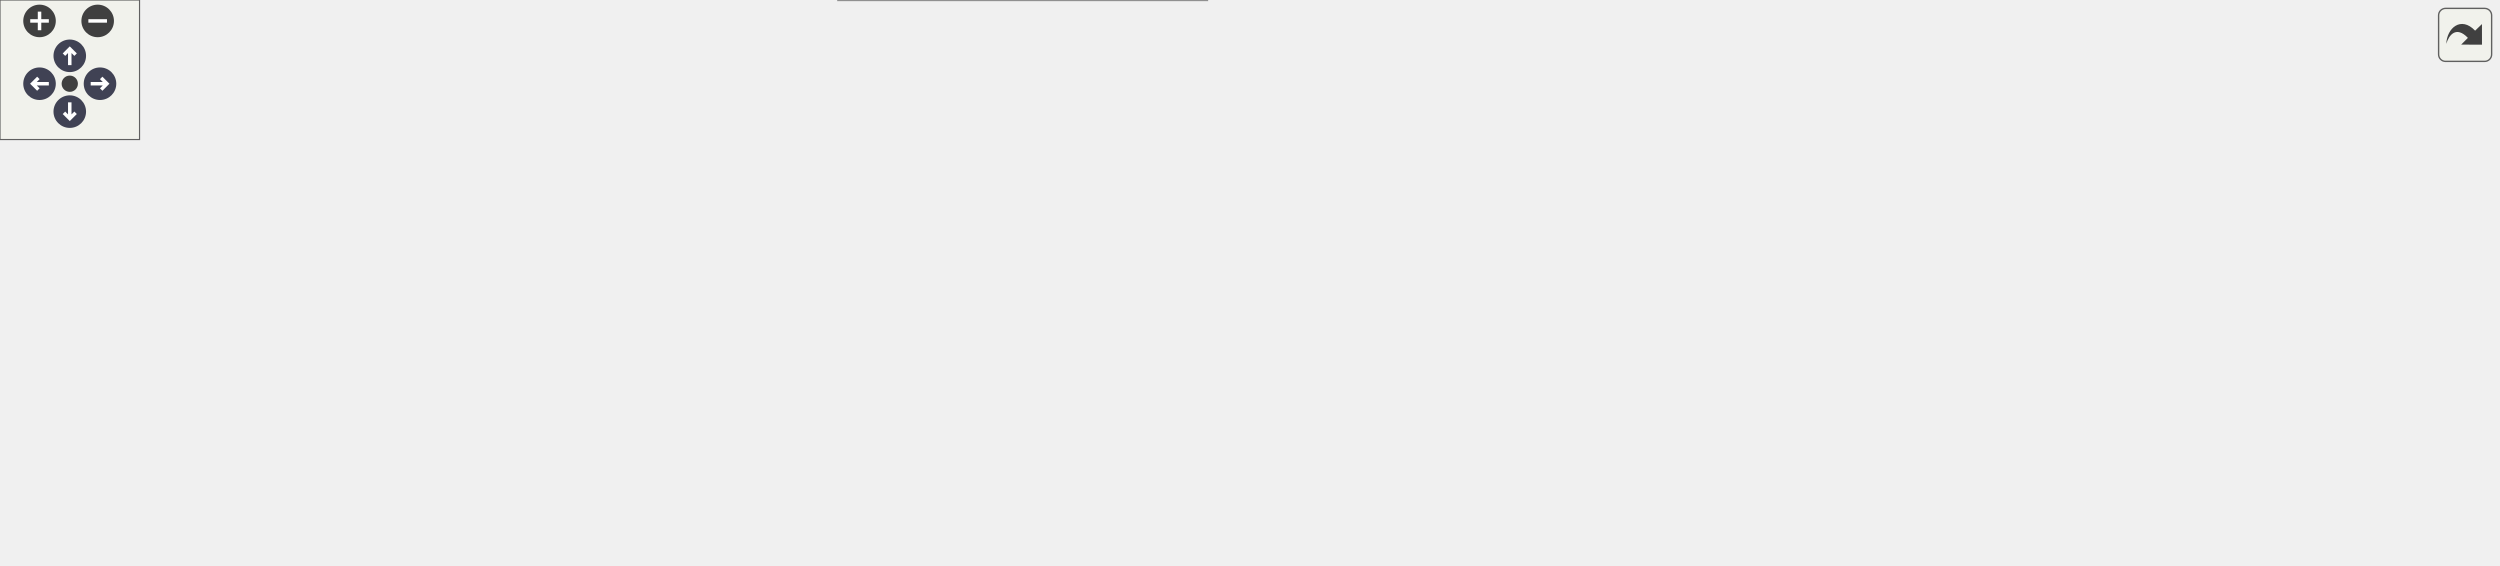
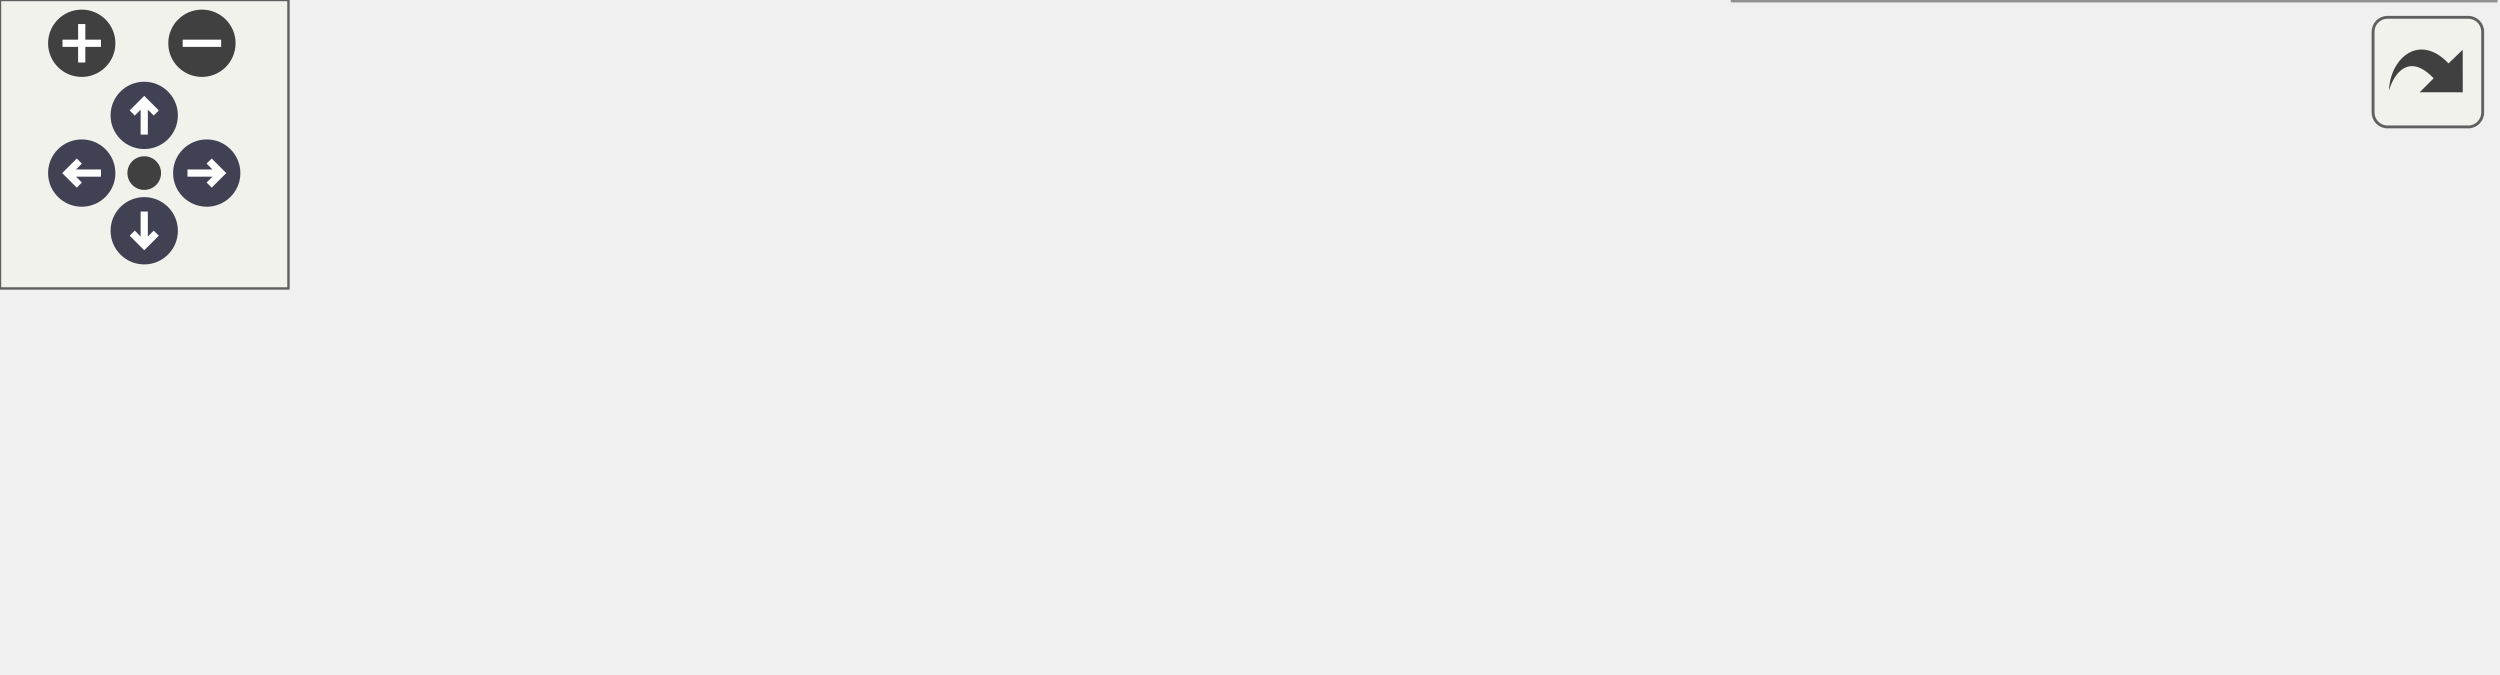
<svg xmlns="http://www.w3.org/2000/svg" xmlns:xlink="http://www.w3.org/1999/xlink" id="main" version="1.1" xml:space="preserve">
  <style type="text/css">
.node, .edge {opacity: 0.7;}
.node.selected, .edge.selected {opacity: 1;}
.edge:hover path { stroke: red; }
.edge:hover polygon { stroke: red; fill: red; }
</style>
  <defs>
    <circle id="rim" cx="0" cy="0" r="7" />
    <circle id="rim2" cx="0" cy="0" r="3.5" />
    <g id="zoomPlus">
      <use xlink:href="#rim" fill="#404040">
        <set attributeName="fill" to="#808080" begin="zoomplus.mouseover" end="zoomplus.mouseout" />
      </use>
      <path d="M-4,0h8M0,-4v8" fill="none" stroke="white" stroke-width="1.5" pointer-events="none" />
    </g>
    <g id="zoomMin">
      <use xlink:href="#rim" fill="#404040">
        <set attributeName="fill" to="#808080" begin="zoomminus.mouseover" end="zoomminus.mouseout" />
      </use>
      <path d="M-4,0h8" fill="none" stroke="white" stroke-width="1.5" pointer-events="none" />
    </g>
    <g id="arrowUp" transform="translate(30 24)">
      <use xlink:href="#rim" />
      <path pointer-events="none" fill="none" stroke="white" stroke-width="1.5" d="M0,-3.0v7 M-2.5,-0.5L0,-3.0L2.5,-0.5" />
    </g>
    <g id="arrowRight" transform="rotate(90) translate(36 -43)">
      <use xlink:href="#rim" />
      <path pointer-events="none" fill="none" stroke="white" stroke-width="1.5" d="M0,-3.0v7 M-2.5,-0.5L0,-3.0L2.5,-0.5" />
    </g>
    <g id="arrowDown" transform="rotate(180) translate(-30 -48)">
      <use xlink:href="#rim" />
      <path pointer-events="none" fill="none" stroke="white" stroke-width="1.5" d="M0,-3.0v7 M-2.5,-0.5L0,-3.0L2.5,-0.5" />
    </g>
    <g id="arrowLeft" transform="rotate(270) translate(-36 17)">
      <use xlink:href="#rim" />
      <path pointer-events="none" fill="none" stroke="white" stroke-width="1.5" d="M0,-3.0v7 M-2.5,-0.5L0,-3.0L2.5,-0.5" />
    </g>
    <g id="resetDef">
      <use xlink:href="#rim2" fill="#404040">
        <set attributeName="fill" to="#808080" begin="reset.mouseover" end="reset.mouseout" />
      </use>
    </g>
  </defs>
-   <svg id="graph" class="graph" data-view-width="1082" data-view-height="191" data-section-id="dynsection-10">
+   <svg id="graph" class="graph" data-view-width="527" data-view-height="88" data-section-id="dynsection-10">
    <g id="viewport">
      <g id="Node000001" class="node">
        <g id="a_Node000001">
          <a xlink:title="Convenience factor method since the path is fixed to '/'.">
-             <polygon fill="#999999" stroke="#666666" points="130,-134.5 0,-134.5 0,-104 130,-104 130,-134.5" />
-             <text xml:space="preserve" text-anchor="start" x="8" y="-121" font-family="Helvetica,sans-Serif" font-size="10.00">AQNWB::NWB::NWBFile</text>
-             <text xml:space="preserve" text-anchor="middle" x="65" y="-109.75" font-family="Helvetica,sans-Serif" font-size="10.00">::create</text>
+             <polygon fill="#999999" stroke="#666666" points="130,-54.5 0,-54.5 0,-24 130,-24 130,-54.5" />
+             <text xml:space="preserve" text-anchor="start" x="8" y="-41" font-family="Helvetica,sans-Serif" font-size="10.00">AQNWB::NWB::NWBFile</text>
+             <text xml:space="preserve" text-anchor="middle" x="65" y="-29.75" font-family="Helvetica,sans-Serif" font-size="10.00">::create</text>
          </a>
        </g>
      </g>
      <g id="Node000002" class="node">
        <g id="a_Node000002">
-           <a xlink:href="class_a_q_n_w_b_1_1_n_w_b_1_1_n_w_b_file.html#a84f0f21cd7bd9745b1eeb508b747fb4b" target="_top" xlink:title=" ">
-             <polygon fill="white" stroke="#666666" points="310.25,-177.5 180.25,-177.5 180.25,-147 310.25,-147 310.25,-177.5" />
-             <text xml:space="preserve" text-anchor="start" x="188.25" y="-164" font-family="Helvetica,sans-Serif" font-size="10.00">AQNWB::NWB::NWBFile</text>
-             <text xml:space="preserve" text-anchor="middle" x="245.25" y="-152.75" font-family="Helvetica,sans-Serif" font-size="10.00">::create</text>
+           <a xlink:href="class_a_q_n_w_b_1_1_n_w_b_1_1_registered_type.html#a6f7d3d6d30763215c823452176ed876a" target="_top" xlink:title="Create or retrieve the canonical instance of a registered subclass.">
+             <polygon fill="white" stroke="#666666" points="324.5,-54.5 166,-54.5 166,-24 324.5,-24 324.5,-54.5" />
+             <text xml:space="preserve" text-anchor="start" x="174" y="-41" font-family="Helvetica,sans-Serif" font-size="10.00">AQNWB::NWB::RegisteredType</text>
+             <text xml:space="preserve" text-anchor="middle" x="245.25" y="-29.75" font-family="Helvetica,sans-Serif" font-size="10.00">::create</text>
          </a>
        </g>
      </g>
      <g id="edge1_Node000001_Node000002" class="edge">
        <g id="a_edge1_Node000001_Node000002">
          <a xlink:title=" ">
-             <path fill="none" stroke="#63b8ff" d="M130.35,-134.77C142.85,-137.79 156.05,-140.97 168.86,-144.06" />
-             <polygon fill="#63b8ff" stroke="#63b8ff" points="167.98,-147.45 178.52,-146.39 169.62,-140.65 167.98,-147.45" />
+             <path fill="none" stroke="#63b8ff" d="M130.35,-39.25C138.15,-39.25 146.22,-39.25 154.29,-39.25" />
+             <polygon fill="#63b8ff" stroke="#63b8ff" points="154.18,-42.75 164.18,-39.25 154.18,-35.75 154.18,-42.75" />
          </a>
        </g>
      </g>
-       <g id="Node000006" class="node">
-         <g id="a_Node000006">
-           <a xlink:href="class_a_q_n_w_b_1_1_n_w_b_1_1_n_w_b_file.html#a277f89c64204a61491bb26ad309186f3" target="_top" xlink:title="Constructor for NWBFile class.">
-             <polygon fill="white" stroke="#666666" points="504.75,-134.5 374.75,-134.5 374.75,-104 504.75,-104 504.75,-134.5" />
-             <text xml:space="preserve" text-anchor="start" x="382.75" y="-121" font-family="Helvetica,sans-Serif" font-size="10.00">AQNWB::NWB::NWBFile</text>
-             <text xml:space="preserve" text-anchor="middle" x="439.75" y="-109.75" font-family="Helvetica,sans-Serif" font-size="10.00">::NWBFile</text>
-           </a>
-         </g>
-       </g>
-       <g id="edge14_Node000001_Node000006" class="edge">
-         <g id="a_edge14_Node000001_Node000006">
+       <g id="edge2_Node000002_Node000002" class="edge">
+         <g id="a_edge2_Node000002_Node000002">
          <a xlink:title=" ">
-             <path fill="none" stroke="#63b8ff" d="M130.08,-119.25C194.75,-119.25 294.6,-119.25 363.12,-119.25" />
-             <polygon fill="#63b8ff" stroke="#63b8ff" points="362.75,-122.75 372.75,-119.25 362.75,-115.75 362.75,-122.75" />
-           </a>
-         </g>
-       </g>
-       <g id="Node000007" class="node">
-         <g id="a_Node000007">
-           <a xlink:href="class_a_q_n_w_b_1_1_n_w_b_1_1_registered_type.html#a6f7d3d6d30763215c823452176ed876a" target="_top" xlink:title="Create or retrieve the canonical instance of a registered subclass.">
-             <polygon fill="white" stroke="#666666" points="324.5,-73.5 166,-73.5 166,-43 324.5,-43 324.5,-73.5" />
-             <text xml:space="preserve" text-anchor="start" x="174" y="-60" font-family="Helvetica,sans-Serif" font-size="10.00">AQNWB::NWB::RegisteredType</text>
-             <text xml:space="preserve" text-anchor="middle" x="245.25" y="-48.75" font-family="Helvetica,sans-Serif" font-size="10.00">::create</text>
-           </a>
-         </g>
-       </g>
-       <g id="edge10_Node000001_Node000007" class="edge">
-         <g id="a_edge10_Node000001_Node000007">
-           <a xlink:title=" ">
-             <path fill="none" stroke="#63b8ff" d="M111.9,-103.54C135.09,-95.61 163.42,-85.91 187.91,-77.53" />
-             <polygon fill="#63b8ff" stroke="#63b8ff" points="188.74,-80.95 197.07,-74.4 186.48,-74.32 188.74,-80.95" />
+             <path fill="none" stroke="#63b8ff" d="M213.31,-54.99C206.79,-64.06 217.44,-72.5 245.25,-72.5 260.46,-72.5 270.54,-69.97 275.48,-66.2" />
+             <polygon fill="#63b8ff" stroke="#63b8ff" points="278.91,-66.9 276.96,-56.48 271.99,-65.84 278.91,-66.9" />
          </a>
        </g>
      </g>
      <g id="Node000003" class="node">
        <g id="a_Node000003">
-           <a xlink:href="class_a_q_n_w_b_1_1_n_w_b_1_1_n_w_b_container.html#aadbde40c8c04d80d7b65a26e77f4cc20" target="_top" xlink:title="Constructor.">
-             <polygon fill="white" stroke="#666666" points="711.25,-164.5 555,-164.5 555,-134 711.25,-134 711.25,-164.5" />
-             <text xml:space="preserve" text-anchor="start" x="563" y="-151" font-family="Helvetica,sans-Serif" font-size="10.00">AQNWB::NWB::NWBContainer</text>
-             <text xml:space="preserve" text-anchor="middle" x="633.12" y="-139.75" font-family="Helvetica,sans-Serif" font-size="10.00">::NWBContainer</text>
-           </a>
-         </g>
-       </g>
-       <g id="edge2_Node000002_Node000003" class="edge">
-         <g id="a_edge2_Node000002_Node000003">
-           <a xlink:title=" ">
-             <path fill="none" stroke="#63b8ff" d="M310.51,-163.86C365.81,-164.8 447.72,-165.15 519,-161.25 526.93,-160.82 535.16,-160.22 543.4,-159.53" />
-             <polygon fill="#63b8ff" stroke="#63b8ff" points="543.46,-163.04 553.11,-158.66 542.84,-156.07 543.46,-163.04" />
-           </a>
-         </g>
-       </g>
-       <g id="edge7_Node000002_Node000006" class="edge">
-         <g id="a_edge7_Node000002_Node000006">
-           <a xlink:title=" ">
-             <path fill="none" stroke="#63b8ff" d="M310.62,-147.87C327.63,-144.07 346.15,-139.93 363.68,-136.02" />
-             <polygon fill="#63b8ff" stroke="#63b8ff" points="363.97,-139.54 372.97,-133.94 362.44,-132.71 363.97,-139.54" />
-           </a>
-         </g>
-       </g>
-       <g id="edge6_Node000003_Node000003" class="edge">
-         <g id="a_edge6_Node000003_Node000003">
-           <a xlink:title=" ">
-             <path fill="none" stroke="#63b8ff" d="M601.18,-164.99C594.67,-174.06 605.31,-182.5 633.12,-182.5 648.33,-182.5 658.41,-179.97 663.35,-176.2" />
-             <polygon fill="#63b8ff" stroke="#63b8ff" points="666.79,-176.9 664.84,-166.48 659.87,-175.84 666.79,-176.9" />
-           </a>
-         </g>
-       </g>
-       <g id="Node000004" class="node">
-         <g id="a_Node000004">
-           <a xlink:href="class_a_q_n_w_b_1_1_n_w_b_1_1_container.html#a0ec16ae5d28267ea37464ffe2c2c34e5" target="_top" xlink:title="Constructor.">
-             <polygon fill="white" stroke="#666666" points="879.5,-164.5 747.25,-164.5 747.25,-134 879.5,-134 879.5,-164.5" />
-             <text xml:space="preserve" text-anchor="start" x="755.25" y="-151" font-family="Helvetica,sans-Serif" font-size="10.00">AQNWB::NWB::Container</text>
-             <text xml:space="preserve" text-anchor="middle" x="813.38" y="-139.75" font-family="Helvetica,sans-Serif" font-size="10.00">::Container</text>
-           </a>
-         </g>
-       </g>
-       <g id="edge3_Node000003_Node000004" class="edge">
-         <g id="a_edge3_Node000003_Node000004">
-           <a xlink:title=" ">
-             <path fill="none" stroke="#63b8ff" d="M711.53,-149.25C719.42,-149.25 727.44,-149.25 735.32,-149.25" />
-             <polygon fill="#63b8ff" stroke="#63b8ff" points="735.24,-152.75 745.24,-149.25 735.24,-145.75 735.24,-152.75" />
-           </a>
-         </g>
-       </g>
-       <g id="edge4_Node000004_Node000004" class="edge">
-         <g id="a_edge4_Node000004_Node000004">
-           <a xlink:title=" ">
-             <path fill="none" stroke="#63b8ff" d="M781.43,-164.99C774.92,-174.06 785.56,-182.5 813.38,-182.5 828.58,-182.5 838.66,-179.97 843.6,-176.2" />
-             <polygon fill="#63b8ff" stroke="#63b8ff" points="847.04,-176.9 845.09,-166.48 840.12,-175.84 847.04,-176.9" />
-           </a>
-         </g>
-       </g>
-       <g id="Node000005" class="node">
-         <g id="a_Node000005">
-           <a xlink:href="class_a_q_n_w_b_1_1_n_w_b_1_1_registered_type.html#aa1e04074725b7331d725bbda8156bc2d" target="_top" xlink:title="Constructor.">
-             <polygon fill="white" stroke="#666666" points="1074,-164.5 915.5,-164.5 915.5,-134 1074,-134 1074,-164.5" />
-             <text xml:space="preserve" text-anchor="start" x="923.5" y="-151" font-family="Helvetica,sans-Serif" font-size="10.00">AQNWB::NWB::RegisteredType</text>
-             <text xml:space="preserve" text-anchor="middle" x="994.75" y="-139.75" font-family="Helvetica,sans-Serif" font-size="10.00">::RegisteredType</text>
-           </a>
-         </g>
-       </g>
-       <g id="edge5_Node000004_Node000005" class="edge">
-         <g id="a_edge5_Node000004_Node000005">
-           <a xlink:title=" ">
-             <path fill="none" stroke="#63b8ff" d="M879.89,-149.25C887.72,-149.25 895.81,-149.25 903.89,-149.25" />
-             <polygon fill="#63b8ff" stroke="#63b8ff" points="903.79,-152.75 913.79,-149.25 903.79,-145.75 903.79,-152.75" />
-           </a>
-         </g>
-       </g>
-       <g id="edge8_Node000006_Node000003" class="edge">
-         <g id="a_edge8_Node000006_Node000003">
-           <a xlink:title=" ">
-             <path fill="none" stroke="#63b8ff" d="M505.01,-129.32C517.35,-131.26 530.48,-133.32 543.44,-135.35" />
-             <polygon fill="#63b8ff" stroke="#63b8ff" points="542.85,-138.8 553.27,-136.89 543.93,-131.88 542.85,-138.8" />
-           </a>
-         </g>
-       </g>
-       <g id="edge9_Node000006_Node000006" class="edge">
-         <g id="a_edge9_Node000006_Node000006">
-           <a xlink:title=" ">
-             <path fill="none" stroke="#63b8ff" d="M405.48,-134.99C398.49,-144.06 409.91,-152.5 439.75,-152.5 456.07,-152.5 466.88,-149.97 472.18,-146.2" />
-             <polygon fill="#63b8ff" stroke="#63b8ff" points="475.61,-146.91 473.77,-136.48 468.7,-145.78 475.61,-146.91" />
-           </a>
-         </g>
-       </g>
-       <g id="edge11_Node000007_Node000007" class="edge">
-         <g id="a_edge11_Node000007_Node000007">
-           <a xlink:title=" ">
-             <path fill="none" stroke="#63b8ff" d="M213.31,-73.99C206.79,-83.06 217.44,-91.5 245.25,-91.5 260.46,-91.5 270.54,-88.97 275.48,-85.2" />
-             <polygon fill="#63b8ff" stroke="#63b8ff" points="278.91,-85.9 276.96,-75.48 271.99,-84.84 278.91,-85.9" />
-           </a>
-         </g>
-       </g>
-       <g id="Node000008" class="node">
-         <g id="a_Node000008">
          <a xlink:href="class_a_q_n_w_b_1_1_n_w_b_1_1_registered_type.html#ab7b0836d580db8f8e3791a6e81fcb9fa" target="_top" xlink:title="Helper to get an existing recording object from the IO object.">
            <polygon fill="white" stroke="#666666" points="519,-79.5 360.5,-79.5 360.5,-49 519,-49 519,-79.5" />
            <text xml:space="preserve" text-anchor="start" x="368.5" y="-66" font-family="Helvetica,sans-Serif" font-size="10.00">AQNWB::NWB::RegisteredType</text>
            <text xml:space="preserve" text-anchor="middle" x="439.75" y="-54.75" font-family="Helvetica,sans-Serif" font-size="10.00">::getExistingRecordingObject</text>
          </a>
        </g>
      </g>
-       <g id="edge12_Node000007_Node000008" class="edge">
-         <g id="a_edge12_Node000007_Node000008">
+       <g id="edge3_Node000002_Node000003" class="edge">
+         <g id="a_edge3_Node000002_Node000003">
          <a xlink:title=" ">
-             <path fill="none" stroke="#63b8ff" d="M324.82,-60.7C332.74,-60.95 340.82,-61.2 348.84,-61.45" />
-             <polygon fill="#63b8ff" stroke="#63b8ff" points="348.5,-64.94 358.6,-61.75 348.72,-57.94 348.5,-64.94" />
+             <path fill="none" stroke="#63b8ff" d="M324.82,-49.45C332.74,-50.48 340.82,-51.53 348.84,-52.57" />
+             <polygon fill="#63b8ff" stroke="#63b8ff" points="348.25,-56.03 358.61,-53.84 349.15,-49.08 348.25,-56.03" />
          </a>
        </g>
      </g>
-       <g id="Node000009" class="node">
-         <g id="a_Node000009">
+       <g id="Node000004" class="node">
+         <g id="a_Node000004">
          <a xlink:href="class_a_q_n_w_b_1_1_n_w_b_1_1_registered_type.html#ac83aa589b9c3ab5a00bab462e58fdbd5" target="_top" xlink:title="Get the factory map for creating instances of subclasses.">
            <polygon fill="white" stroke="#666666" points="519,-30.5 360.5,-30.5 360.5,0 519,0 519,-30.5" />
            <text xml:space="preserve" text-anchor="start" x="368.5" y="-17" font-family="Helvetica,sans-Serif" font-size="10.00">AQNWB::NWB::RegisteredType</text>
            <text xml:space="preserve" text-anchor="middle" x="439.75" y="-5.75" font-family="Helvetica,sans-Serif" font-size="10.00">::getFactoryMap</text>
          </a>
        </g>
      </g>
-       <g id="edge13_Node000007_Node000009" class="edge">
-         <g id="a_edge13_Node000007_Node000009">
+       <g id="edge4_Node000002_Node000004" class="edge">
+         <g id="a_edge4_Node000002_Node000004">
          <a xlink:title=" ">
-             <path fill="none" stroke="#63b8ff" d="M316.56,-42.54C329.74,-39.6 343.61,-36.5 357.09,-33.49" />
-             <polygon fill="#63b8ff" stroke="#63b8ff" points="357.83,-36.91 366.83,-31.32 356.3,-30.08 357.83,-36.91" />
+             <path fill="none" stroke="#63b8ff" d="M324.82,-29.45C332.74,-28.47 340.82,-27.46 348.84,-26.46" />
+             <polygon fill="#63b8ff" stroke="#63b8ff" points="349.12,-29.95 358.61,-25.24 348.26,-23.01 349.12,-29.95" />
          </a>
        </g>
      </g>
    </g>
  </svg>
  <g id="navigator" transform="translate(0 0)" fill="#404254">
    <rect fill="#f2f5e9" fill-opacity="0.5" stroke="#606060" stroke-width=".5" x="0" y="0" width="60" height="60" />
    <use id="zoomplus" xlink:href="#zoomPlus" x="17" y="9" data-zoom="in" />
    <use id="zoomminus" xlink:href="#zoomMin" x="42" y="9" data-zoom="out" />
    <use id="reset" xlink:href="#resetDef" x="30" y="36" data-reset="true" />
    <use id="arrowup" xlink:href="#arrowUp" x="0" y="0" data-pan-x="0" data-pan-y="-1" />
    <use id="arrowright" xlink:href="#arrowRight" x="0" y="0" data-pan-x="1" data-pan-y="0" />
    <use id="arrowdown" xlink:href="#arrowDown" x="0" y="0" data-pan-x="0" data-pan-y="1" />
    <use id="arrowleft" xlink:href="#arrowLeft" x="0" y="0" data-pan-x="-1" data-pan-y="0" />
  </g>
  <svg viewBox="0 0 15 15" width="100%" height="30px" preserveAspectRatio="xMaxYMin meet">
    <g id="arrow_out" transform="scale(0.3 0.3)">
      <a xlink:href="class_a_q_n_w_b_1_1_n_w_b_1_1_n_w_b_file_a31a9458cf3b5ad8ef6e3346f995deb12_cgraph_org.svg" target="_base">
        <rect id="button" ry="5" rx="5" y="6" x="6" height="38" width="38" fill="#f2f5e9" fill-opacity="0.5" stroke="#606060" stroke-width="1.0" />
        <path id="arrow" d="M 11.5,31.437 C 11.94,20.098 22.043,11.323 32.159,21.979 L 37.069,17.246 C 37.069,17.246 37.088,32 37.088,32 L 22.16,31.978 C 22.16,31.978 26.998,27.14 26.998,27.14 C 18.529,18.264 13.292,25.23 11.5,31.437 z" style="fill:#404040;" />
      </a>
    </g>
  </svg>
  <style type="text/css">

[data-mouse-over-selected='false'] { opacity: 0.7; }
[data-mouse-over-selected='true']  { opacity: 1.0; }

</style>
</svg>
